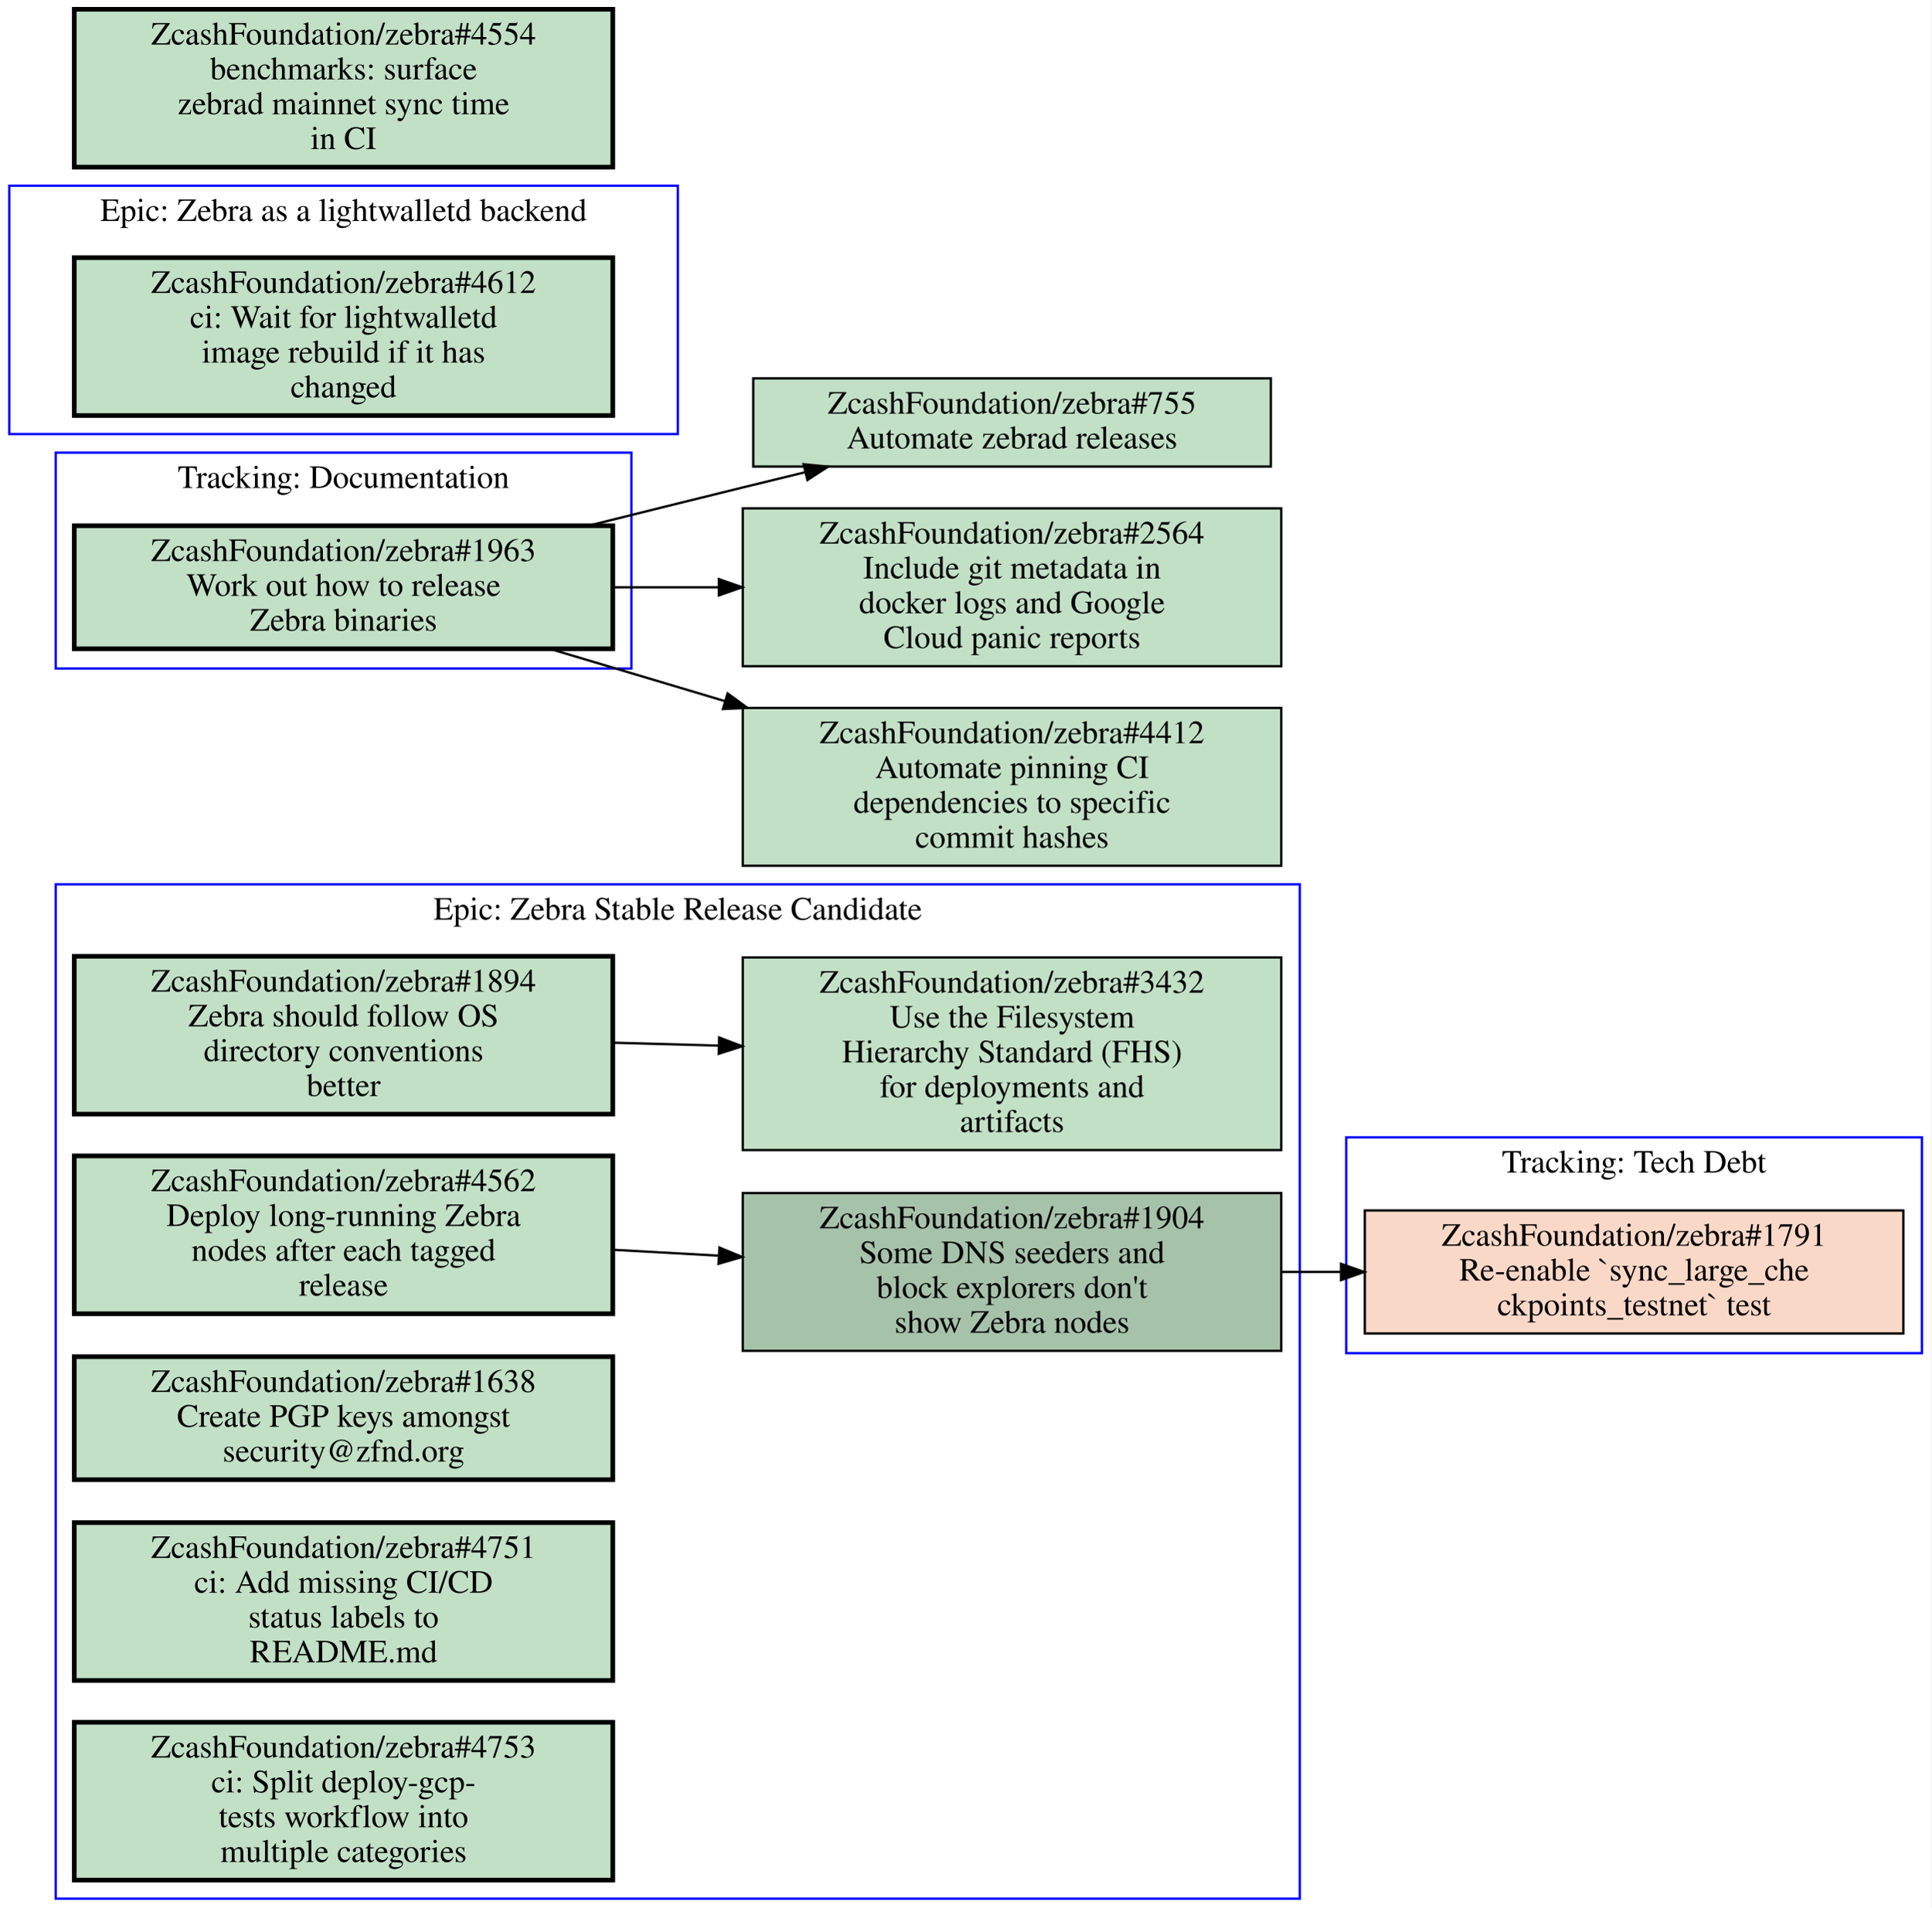
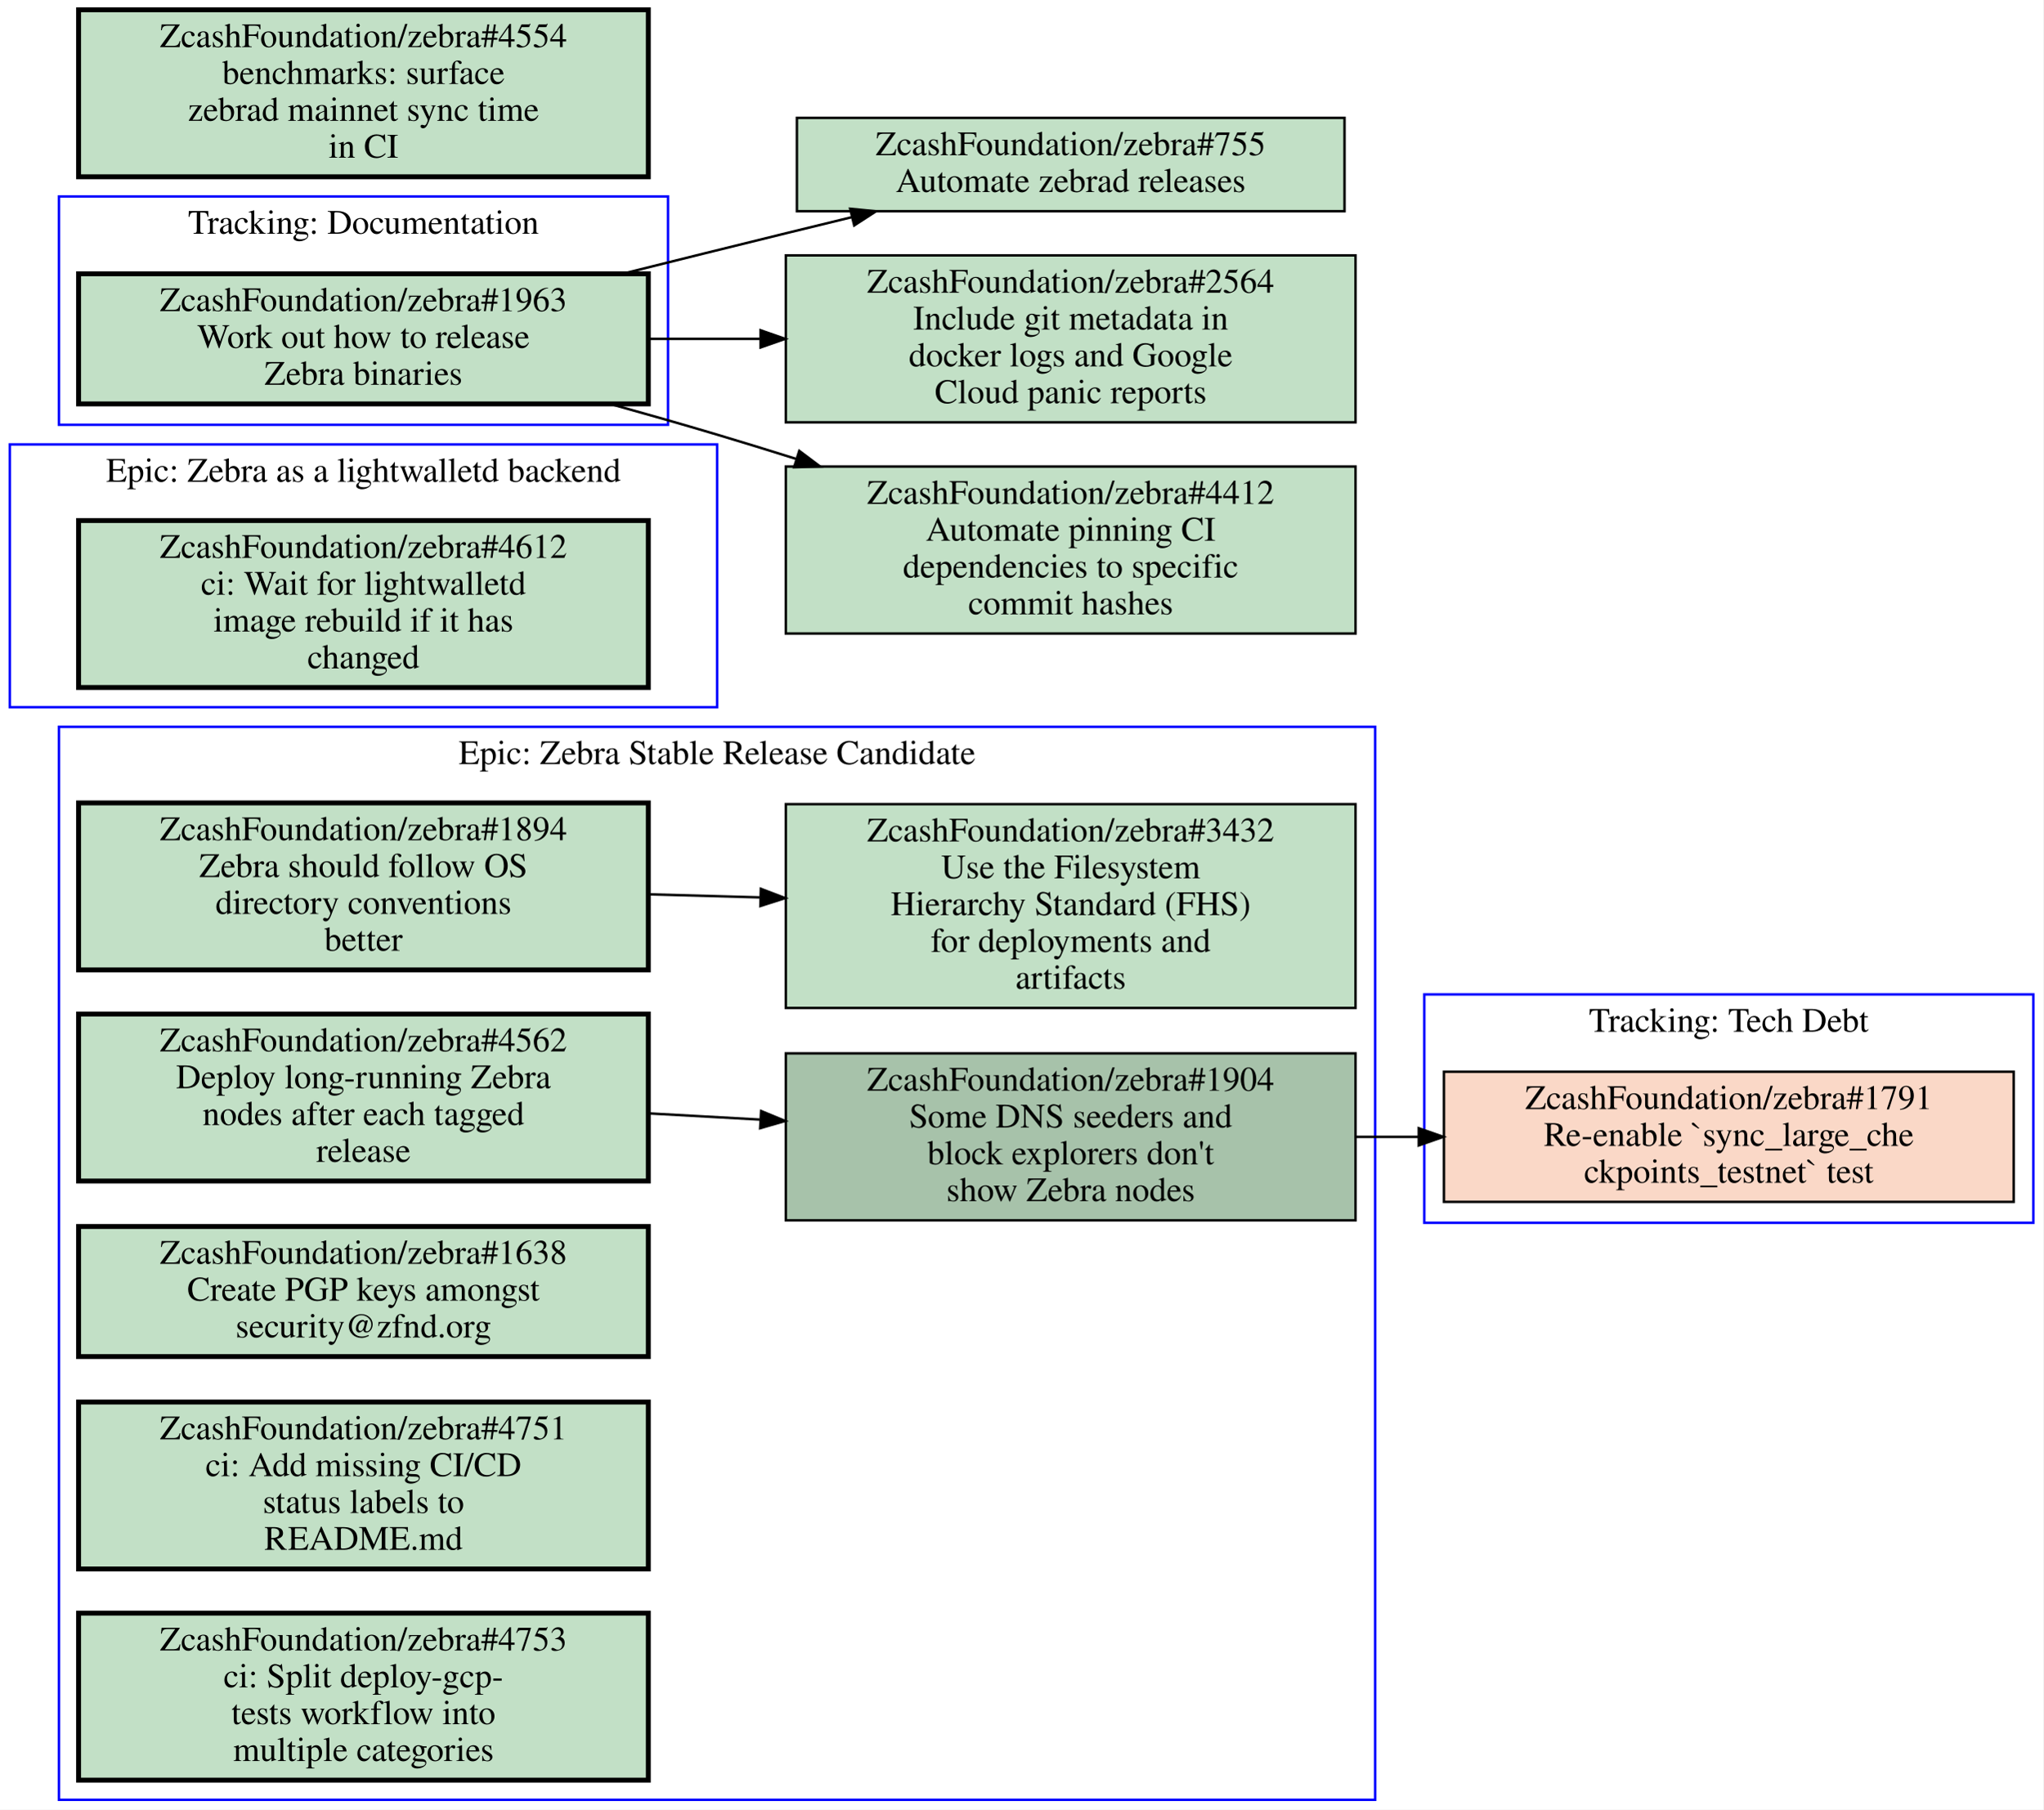
- <svg xmlns="http://www.w3.org/2000/svg" xmlns:xlink="http://www.w3.org/1999/xlink" width="832pt" height="822pt" viewBox="0.00 0.00 832.00 822.00">
-   <g id="graph0" class="graph" transform="scale(1 1) rotate(0) translate(4 818)">
-     <polygon fill="#ffffff" stroke="transparent" points="-4,4 -4,-818 828,-818 828,4 -4,4" />
+ <svg xmlns="http://www.w3.org/2000/svg" xmlns:xlink="http://www.w3.org/1999/xlink" width="832pt" height="737pt" viewBox="0.00 0.00 832.00 737.00">
+   <g id="graph0" class="graph" transform="scale(1 1) rotate(0) translate(4 733)">
+     <polygon fill="#ffffff" stroke="transparent" points="-4,4 -4,-733 828,-733 828,4 -4,4" />
    <g id="clust1" class="cluster">
-       <polygon fill="none" stroke="#0000ff" points="0,-631 0,-738 288,-738 288,-631 0,-631" />
-       <text text-anchor="middle" x="144" y="-722.8" font-family="Times,serif" font-size="14.00" fill="#000000">Epic: Zebra as a lightwalletd backend</text>
+       <polygon fill="none" stroke="#0000ff" points="576,-235 576,-328 824,-328 824,-235 576,-235" />
+       <text text-anchor="middle" x="700" y="-312.8" font-family="Times,serif" font-size="14.00" fill="#000000">Tracking: Tech Debt</text>
    </g>
    <g id="clust2" class="cluster">
-       <polygon fill="none" stroke="#0000ff" points="20,-530 20,-623 268,-623 268,-530 20,-530" />
-       <text text-anchor="middle" x="144" y="-607.8" font-family="Times,serif" font-size="14.00" fill="#000000">Tracking: Documentation</text>
-     </g>
-     <g id="clust3" class="cluster">
      <polygon fill="none" stroke="#0000ff" points="20,0 20,-437 556,-437 556,0 20,0" />
      <text text-anchor="middle" x="288" y="-421.8" font-family="Times,serif" font-size="14.00" fill="#000000">Epic: Zebra Stable Release Candidate</text>
    </g>
+     <g id="clust3" class="cluster">
+       <polygon fill="none" stroke="#0000ff" points="20,-560 20,-653 268,-653 268,-560 20,-560" />
+       <text text-anchor="middle" x="144" y="-637.8" font-family="Times,serif" font-size="14.00" fill="#000000">Tracking: Documentation</text>
+     </g>
    <g id="clust4" class="cluster">
-       <polygon fill="none" stroke="#0000ff" points="576,-235 576,-328 824,-328 824,-235 576,-235" />
-       <text text-anchor="middle" x="700" y="-312.8" font-family="Times,serif" font-size="14.00" fill="#000000">Tracking: Tech Debt</text>
+       <polygon fill="none" stroke="#0000ff" points="0,-445 0,-552 288,-552 288,-445 0,-445" />
+       <text text-anchor="middle" x="144" y="-536.8" font-family="Times,serif" font-size="14.00" fill="#000000">Epic: Zebra as a lightwalletd backend</text>
    </g>
-     <g id="node1" class="node open">
+     <g id="node1" class="node closed">
      <g id="a_node1">
-         <a xlink:href="https://github.com/ZcashFoundation/zebra/issues/4612" xlink:title="ZcashFoundation/zebra#4612&#10;ci: Wait for lightwalletd&#10;image rebuild if it has&#10;changed" target="_blank">
-           <polygon fill="#c2e0c6" stroke="#000000" stroke-width="2" points="260,-707 28,-707 28,-639 260,-639 260,-707" />
-           <text text-anchor="middle" x="144" y="-691.8" font-family="Times,serif" font-size="14.00" fill="#000000">ZcashFoundation/zebra#4612</text>
-           <text text-anchor="middle" x="144" y="-676.8" font-family="Times,serif" font-size="14.00" fill="#000000">ci: Wait for lightwalletd</text>
-           <text text-anchor="middle" x="144" y="-661.8" font-family="Times,serif" font-size="14.00" fill="#000000">image rebuild if it has</text>
-           <text text-anchor="middle" x="144" y="-646.8" font-family="Times,serif" font-size="14.00" fill="#000000">changed</text>
+         <a xlink:href="https://github.com/ZcashFoundation/zebra/issues/1791" xlink:title="ZcashFoundation/zebra#1791&#10;Re-enable `sync_large_che&#10;ckpoints_testnet` test" target="_blank">
+           <polygon fill="#fad8c7" stroke="#000000" points="816,-296.5 584,-296.5 584,-243.5 816,-243.5 816,-296.5" />
+           <text text-anchor="middle" x="700" y="-281.3" font-family="Times,serif" font-size="14.00" fill="#000000">ZcashFoundation/zebra#1791</text>
+           <text text-anchor="middle" x="700" y="-266.3" font-family="Times,serif" font-size="14.00" fill="#000000">Re-enable `sync_large_che</text>
+           <text text-anchor="middle" x="700" y="-251.3" font-family="Times,serif" font-size="14.00" fill="#000000">ckpoints_testnet` test</text>
        </a>
      </g>
    </g>
    <g id="node2" class="node open">
      <g id="a_node2">
-         <a xlink:href="https://github.com/ZcashFoundation/zebra/issues/1963" xlink:title="ZcashFoundation/zebra#1963&#10;Work out how to release&#10;Zebra binaries" target="_blank">
-           <polygon fill="#c2e0c6" stroke="#000000" stroke-width="2" points="260,-591.5 28,-591.5 28,-538.5 260,-538.5 260,-591.5" />
-           <text text-anchor="middle" x="144" y="-576.3" font-family="Times,serif" font-size="14.00" fill="#000000">ZcashFoundation/zebra#1963</text>
-           <text text-anchor="middle" x="144" y="-561.3" font-family="Times,serif" font-size="14.00" fill="#000000">Work out how to release</text>
-           <text text-anchor="middle" x="144" y="-546.3" font-family="Times,serif" font-size="14.00" fill="#000000">Zebra binaries</text>
-         </a>
-       </g>
-     </g>
-     <g id="node11" class="node open">
-       <g id="a_node11">
-         <a xlink:href="https://github.com/ZcashFoundation/zebra/issues/755" xlink:title="ZcashFoundation/zebra#755&#10;Automate zebrad releases" target="_blank">
-           <polygon fill="#c2e0c6" stroke="#000000" points="543.5,-655 320.5,-655 320.5,-617 543.5,-617 543.5,-655" />
-           <text text-anchor="middle" x="432" y="-639.8" font-family="Times,serif" font-size="14.00" fill="#000000">ZcashFoundation/zebra#755</text>
-           <text text-anchor="middle" x="432" y="-624.8" font-family="Times,serif" font-size="14.00" fill="#000000">Automate zebrad releases</text>
-         </a>
-       </g>
-     </g>
-     <g id="edge4" class="edge">
-       <path fill="none" stroke="#000000" d="M249.48,-591.51C271.46,-597 294.48,-602.71 316,-608 324.72,-610.14 333.81,-612.36 342.89,-614.57" />
-       <polygon fill="#000000" stroke="#000000" points="342.186,-618.001 352.73,-616.96 343.839,-611.199 342.186,-618.001" />
-     </g>
-     <g id="node12" class="node open">
-       <g id="a_node12">
-         <a xlink:href="https://github.com/ZcashFoundation/zebra/issues/2564" xlink:title="ZcashFoundation/zebra#2564&#10;Include git metadata in&#10;docker logs and Google&#10;Cloud panic reports" target="_blank">
-           <polygon fill="#c2e0c6" stroke="#000000" points="548,-599 316,-599 316,-531 548,-531 548,-599" />
-           <text text-anchor="middle" x="432" y="-583.8" font-family="Times,serif" font-size="14.00" fill="#000000">ZcashFoundation/zebra#2564</text>
-           <text text-anchor="middle" x="432" y="-568.8" font-family="Times,serif" font-size="14.00" fill="#000000">Include git metadata in</text>
-           <text text-anchor="middle" x="432" y="-553.8" font-family="Times,serif" font-size="14.00" fill="#000000">docker logs and Google</text>
-           <text text-anchor="middle" x="432" y="-538.8" font-family="Times,serif" font-size="14.00" fill="#000000">Cloud panic reports</text>
-         </a>
-       </g>
-     </g>
-     <g id="edge5" class="edge">
-       <path fill="none" stroke="#000000" d="M260.31,-565C275.15,-565 290.4,-565 305.39,-565" />
-       <polygon fill="#000000" stroke="#000000" points="305.72,-568.5 315.72,-565 305.72,-561.5 305.72,-568.5" />
-     </g>
-     <g id="node13" class="node open">
-       <g id="a_node13">
-         <a xlink:href="https://github.com/ZcashFoundation/zebra/issues/4412" xlink:title="ZcashFoundation/zebra#4412&#10;Automate pinning CI&#10;dependencies to specific&#10;commit hashes" target="_blank">
-           <polygon fill="#c2e0c6" stroke="#000000" points="548,-513 316,-513 316,-445 548,-445 548,-513" />
-           <text text-anchor="middle" x="432" y="-497.8" font-family="Times,serif" font-size="14.00" fill="#000000">ZcashFoundation/zebra#4412</text>
-           <text text-anchor="middle" x="432" y="-482.8" font-family="Times,serif" font-size="14.00" fill="#000000">Automate pinning CI</text>
-           <text text-anchor="middle" x="432" y="-467.8" font-family="Times,serif" font-size="14.00" fill="#000000">dependencies to specific</text>
-           <text text-anchor="middle" x="432" y="-452.8" font-family="Times,serif" font-size="14.00" fill="#000000">commit hashes</text>
-         </a>
-       </g>
-     </g>
-     <g id="edge6" class="edge">
-       <path fill="none" stroke="#000000" d="M232.76,-538.5C256.65,-531.36 282.93,-523.52 308.34,-515.93" />
-       <polygon fill="#000000" stroke="#000000" points="309.453,-519.25 318.03,-513.03 307.446,-512.544 309.453,-519.25" />
-     </g>
-     <g id="node3" class="node open">
-       <g id="a_node3">
        <a xlink:href="https://github.com/ZcashFoundation/zebra/issues/1894" xlink:title="ZcashFoundation/zebra#1894&#10;Zebra should follow OS&#10;directory conventions&#10;better" target="_blank">
          <polygon fill="#c2e0c6" stroke="#000000" stroke-width="2" points="260,-406 28,-406 28,-338 260,-338 260,-406" />
          <text text-anchor="middle" x="144" y="-390.8" font-family="Times,serif" font-size="14.00" fill="#000000">ZcashFoundation/zebra#1894</text>
          <text text-anchor="middle" x="144" y="-375.8" font-family="Times,serif" font-size="14.00" fill="#000000">Zebra should follow OS</text>
          <text text-anchor="middle" x="144" y="-360.8" font-family="Times,serif" font-size="14.00" fill="#000000">directory conventions</text>
          <text text-anchor="middle" x="144" y="-345.8" font-family="Times,serif" font-size="14.00" fill="#000000">better</text>
        </a>
      </g>
    </g>
-     <g id="node4" class="node open">
-       <g id="a_node4">
+     <g id="node3" class="node open">
+       <g id="a_node3">
        <a xlink:href="https://github.com/ZcashFoundation/zebra/issues/3432" xlink:title="ZcashFoundation/zebra#3432&#10;Use the Filesystem&#10;Hierarchy Standard (FHS)&#10;for deployments and&#10;artifacts" target="_blank">
          <polygon fill="#c2e0c6" stroke="#000000" points="548,-405.5 316,-405.5 316,-322.5 548,-322.5 548,-405.5" />
          <text text-anchor="middle" x="432" y="-390.3" font-family="Times,serif" font-size="14.00" fill="#000000">ZcashFoundation/zebra#3432</text>
          <text text-anchor="middle" x="432" y="-375.3" font-family="Times,serif" font-size="14.00" fill="#000000">Use the Filesystem</text>
          <text text-anchor="middle" x="432" y="-360.3" font-family="Times,serif" font-size="14.00" fill="#000000">Hierarchy Standard (FHS)</text>
          <text text-anchor="middle" x="432" y="-345.3" font-family="Times,serif" font-size="14.00" fill="#000000">for deployments and</text>
          <text text-anchor="middle" x="432" y="-330.3" font-family="Times,serif" font-size="14.00" fill="#000000">artifacts</text>
        </a>
      </g>
    </g>
    <g id="edge1" class="edge">
      <path fill="none" stroke="#000000" d="M260.31,-368.77C275.15,-368.36 290.4,-367.93 305.39,-367.52" />
      <polygon fill="#000000" stroke="#000000" points="305.822,-371.009 315.72,-367.23 305.626,-364.012 305.822,-371.009" />
    </g>
-     <g id="node5" class="node open">
-       <g id="a_node5">
+     <g id="node4" class="node open">
+       <g id="a_node4">
        <a xlink:href="https://github.com/ZcashFoundation/zebra/issues/1904" xlink:title="ZcashFoundation/zebra#1904&#10;Some DNS seeders and&#10;block explorers don't&#10;show Zebra nodes" target="_blank">
          <polygon fill="#a7c2aa" stroke="#000000" points="548,-304 316,-304 316,-236 548,-236 548,-304" />
          <text text-anchor="middle" x="432" y="-288.8" font-family="Times,serif" font-size="14.00" fill="#000000">ZcashFoundation/zebra#1904</text>
          <text text-anchor="middle" x="432" y="-273.8" font-family="Times,serif" font-size="14.00" fill="#000000">Some DNS seeders and</text>
          <text text-anchor="middle" x="432" y="-258.8" font-family="Times,serif" font-size="14.00" fill="#000000">block explorers don't</text>
          <text text-anchor="middle" x="432" y="-243.8" font-family="Times,serif" font-size="14.00" fill="#000000">show Zebra nodes</text>
        </a>
      </g>
    </g>
-     <g id="node10" class="node closed">
-       <g id="a_node10">
-         <a xlink:href="https://github.com/ZcashFoundation/zebra/issues/1791" xlink:title="ZcashFoundation/zebra#1791&#10;Re-enable `sync_large_che&#10;ckpoints_testnet` test" target="_blank">
-           <polygon fill="#fad8c7" stroke="#000000" points="816,-296.5 584,-296.5 584,-243.5 816,-243.5 816,-296.5" />
-           <text text-anchor="middle" x="700" y="-281.3" font-family="Times,serif" font-size="14.00" fill="#000000">ZcashFoundation/zebra#1791</text>
-           <text text-anchor="middle" x="700" y="-266.3" font-family="Times,serif" font-size="14.00" fill="#000000">Re-enable `sync_large_che</text>
-           <text text-anchor="middle" x="700" y="-251.3" font-family="Times,serif" font-size="14.00" fill="#000000">ckpoints_testnet` test</text>
-         </a>
-       </g>
-     </g>
    <g id="edge3" class="edge">
      <path fill="none" stroke="#000000" d="M548.38,-270C556.71,-270 565.14,-270 573.53,-270" />
      <polygon fill="#000000" stroke="#000000" points="573.74,-273.5 583.74,-270 573.74,-266.5 573.74,-273.5" />
    </g>
-     <g id="node6" class="node open">
-       <g id="a_node6">
+     <g id="node5" class="node open">
+       <g id="a_node5">
        <a xlink:href="https://github.com/ZcashFoundation/zebra/issues/4562" xlink:title="ZcashFoundation/zebra#4562&#10;Deploy long-running Zebra&#10;nodes after each tagged&#10;release" target="_blank">
          <polygon fill="#c2e0c6" stroke="#000000" stroke-width="2" points="260,-320 28,-320 28,-252 260,-252 260,-320" />
          <text text-anchor="middle" x="144" y="-304.8" font-family="Times,serif" font-size="14.00" fill="#000000">ZcashFoundation/zebra#4562</text>
          <text text-anchor="middle" x="144" y="-289.8" font-family="Times,serif" font-size="14.00" fill="#000000">Deploy long-running Zebra</text>
          <text text-anchor="middle" x="144" y="-274.8" font-family="Times,serif" font-size="14.00" fill="#000000">nodes after each tagged</text>
          <text text-anchor="middle" x="144" y="-259.8" font-family="Times,serif" font-size="14.00" fill="#000000">release</text>
        </a>
      </g>
    </g>
    <g id="edge2" class="edge">
      <path fill="none" stroke="#000000" d="M260.31,-279.54C275.15,-278.71 290.4,-277.87 305.39,-277.03" />
      <polygon fill="#000000" stroke="#000000" points="305.928,-280.506 315.72,-276.46 305.542,-273.516 305.928,-280.506" />
    </g>
-     <g id="node7" class="node open">
-       <g id="a_node7">
+     <g id="node6" class="node open">
+       <g id="a_node6">
        <a xlink:href="https://github.com/ZcashFoundation/zebra/issues/1638" xlink:title="ZcashFoundation/zebra#1638&#10;Create PGP keys amongst&#10;security@zfnd.org" target="_blank">
          <polygon fill="#c2e0c6" stroke="#000000" stroke-width="2" points="260,-233.5 28,-233.5 28,-180.5 260,-180.5 260,-233.5" />
          <text text-anchor="middle" x="144" y="-218.3" font-family="Times,serif" font-size="14.00" fill="#000000">ZcashFoundation/zebra#1638</text>
          <text text-anchor="middle" x="144" y="-203.3" font-family="Times,serif" font-size="14.00" fill="#000000">Create PGP keys amongst</text>
          <text text-anchor="middle" x="144" y="-188.3" font-family="Times,serif" font-size="14.00" fill="#000000">security@zfnd.org</text>
        </a>
      </g>
    </g>
-     <g id="node8" class="node open">
-       <g id="a_node8">
+     <g id="node7" class="node open">
+       <g id="a_node7">
        <a xlink:href="https://github.com/ZcashFoundation/zebra/issues/4751" xlink:title="ZcashFoundation/zebra#4751&#10;ci: Add missing CI/CD&#10;status labels to&#10;README.md" target="_blank">
          <polygon fill="#c2e0c6" stroke="#000000" stroke-width="2" points="260,-162 28,-162 28,-94 260,-94 260,-162" />
          <text text-anchor="middle" x="144" y="-146.8" font-family="Times,serif" font-size="14.00" fill="#000000">ZcashFoundation/zebra#4751</text>
          <text text-anchor="middle" x="144" y="-131.8" font-family="Times,serif" font-size="14.00" fill="#000000">ci: Add missing CI/CD</text>
          <text text-anchor="middle" x="144" y="-116.8" font-family="Times,serif" font-size="14.00" fill="#000000">status labels to</text>
          <text text-anchor="middle" x="144" y="-101.8" font-family="Times,serif" font-size="14.00" fill="#000000">README.md</text>
        </a>
      </g>
    </g>
-     <g id="node9" class="node open">
-       <g id="a_node9">
+     <g id="node8" class="node open">
+       <g id="a_node8">
        <a xlink:href="https://github.com/ZcashFoundation/zebra/issues/4753" xlink:title="ZcashFoundation/zebra#4753&#10;ci: Split deploy-gcp-&#10;tests workflow into&#10;multiple categories" target="_blank">
          <polygon fill="#c2e0c6" stroke="#000000" stroke-width="2" points="260,-76 28,-76 28,-8 260,-8 260,-76" />
          <text text-anchor="middle" x="144" y="-60.8" font-family="Times,serif" font-size="14.00" fill="#000000">ZcashFoundation/zebra#4753</text>
          <text text-anchor="middle" x="144" y="-45.8" font-family="Times,serif" font-size="14.00" fill="#000000">ci: Split deploy-gcp-</text>
          <text text-anchor="middle" x="144" y="-30.8" font-family="Times,serif" font-size="14.00" fill="#000000">tests workflow into</text>
          <text text-anchor="middle" x="144" y="-15.8" font-family="Times,serif" font-size="14.00" fill="#000000">multiple categories</text>
        </a>
      </g>
    </g>
+     <g id="node9" class="node open">
+       <g id="a_node9">
+         <a xlink:href="https://github.com/ZcashFoundation/zebra/issues/1963" xlink:title="ZcashFoundation/zebra#1963&#10;Work out how to release&#10;Zebra binaries" target="_blank">
+           <polygon fill="#c2e0c6" stroke="#000000" stroke-width="2" points="260,-621.5 28,-621.5 28,-568.5 260,-568.5 260,-621.5" />
+           <text text-anchor="middle" x="144" y="-606.3" font-family="Times,serif" font-size="14.00" fill="#000000">ZcashFoundation/zebra#1963</text>
+           <text text-anchor="middle" x="144" y="-591.3" font-family="Times,serif" font-size="14.00" fill="#000000">Work out how to release</text>
+           <text text-anchor="middle" x="144" y="-576.3" font-family="Times,serif" font-size="14.00" fill="#000000">Zebra binaries</text>
+         </a>
+       </g>
+     </g>
+     <g id="node11" class="node open">
+       <g id="a_node11">
+         <a xlink:href="https://github.com/ZcashFoundation/zebra/issues/755" xlink:title="ZcashFoundation/zebra#755&#10;Automate zebrad releases" target="_blank">
+           <polygon fill="#c2e0c6" stroke="#000000" points="543.5,-685 320.5,-685 320.5,-647 543.5,-647 543.5,-685" />
+           <text text-anchor="middle" x="432" y="-669.8" font-family="Times,serif" font-size="14.00" fill="#000000">ZcashFoundation/zebra#755</text>
+           <text text-anchor="middle" x="432" y="-654.8" font-family="Times,serif" font-size="14.00" fill="#000000">Automate zebrad releases</text>
+         </a>
+       </g>
+     </g>
+     <g id="edge4" class="edge">
+       <path fill="none" stroke="#000000" d="M249.48,-621.51C271.46,-627 294.48,-632.71 316,-638 324.72,-640.14 333.81,-642.36 342.89,-644.57" />
+       <polygon fill="#000000" stroke="#000000" points="342.186,-648.001 352.73,-646.96 343.839,-641.199 342.186,-648.001" />
+     </g>
+     <g id="node12" class="node open">
+       <g id="a_node12">
+         <a xlink:href="https://github.com/ZcashFoundation/zebra/issues/2564" xlink:title="ZcashFoundation/zebra#2564&#10;Include git metadata in&#10;docker logs and Google&#10;Cloud panic reports" target="_blank">
+           <polygon fill="#c2e0c6" stroke="#000000" points="548,-629 316,-629 316,-561 548,-561 548,-629" />
+           <text text-anchor="middle" x="432" y="-613.8" font-family="Times,serif" font-size="14.00" fill="#000000">ZcashFoundation/zebra#2564</text>
+           <text text-anchor="middle" x="432" y="-598.8" font-family="Times,serif" font-size="14.00" fill="#000000">Include git metadata in</text>
+           <text text-anchor="middle" x="432" y="-583.8" font-family="Times,serif" font-size="14.00" fill="#000000">docker logs and Google</text>
+           <text text-anchor="middle" x="432" y="-568.8" font-family="Times,serif" font-size="14.00" fill="#000000">Cloud panic reports</text>
+         </a>
+       </g>
+     </g>
+     <g id="edge5" class="edge">
+       <path fill="none" stroke="#000000" d="M260.31,-595C275.15,-595 290.4,-595 305.39,-595" />
+       <polygon fill="#000000" stroke="#000000" points="305.72,-598.5 315.72,-595 305.72,-591.5 305.72,-598.5" />
+     </g>
+     <g id="node13" class="node open">
+       <g id="a_node13">
+         <a xlink:href="https://github.com/ZcashFoundation/zebra/issues/4412" xlink:title="ZcashFoundation/zebra#4412&#10;Automate pinning CI&#10;dependencies to specific&#10;commit hashes" target="_blank">
+           <polygon fill="#c2e0c6" stroke="#000000" points="548,-543 316,-543 316,-475 548,-475 548,-543" />
+           <text text-anchor="middle" x="432" y="-527.8" font-family="Times,serif" font-size="14.00" fill="#000000">ZcashFoundation/zebra#4412</text>
+           <text text-anchor="middle" x="432" y="-512.8" font-family="Times,serif" font-size="14.00" fill="#000000">Automate pinning CI</text>
+           <text text-anchor="middle" x="432" y="-497.8" font-family="Times,serif" font-size="14.00" fill="#000000">dependencies to specific</text>
+           <text text-anchor="middle" x="432" y="-482.8" font-family="Times,serif" font-size="14.00" fill="#000000">commit hashes</text>
+         </a>
+       </g>
+     </g>
+     <g id="edge6" class="edge">
+       <path fill="none" stroke="#000000" d="M244.51,-568.48C259.13,-564.42 273.98,-560.18 288,-556 298.52,-552.86 309.45,-549.49 320.36,-546.06" />
+       <polygon fill="#000000" stroke="#000000" points="321.467,-549.381 329.94,-543.02 319.35,-542.709 321.467,-549.381" />
+     </g>
+     <g id="node10" class="node open">
+       <g id="a_node10">
+         <a xlink:href="https://github.com/ZcashFoundation/zebra/issues/4612" xlink:title="ZcashFoundation/zebra#4612&#10;ci: Wait for lightwalletd&#10;image rebuild if it has&#10;changed" target="_blank">
+           <polygon fill="#c2e0c6" stroke="#000000" stroke-width="2" points="260,-521 28,-521 28,-453 260,-453 260,-521" />
+           <text text-anchor="middle" x="144" y="-505.8" font-family="Times,serif" font-size="14.00" fill="#000000">ZcashFoundation/zebra#4612</text>
+           <text text-anchor="middle" x="144" y="-490.8" font-family="Times,serif" font-size="14.00" fill="#000000">ci: Wait for lightwalletd</text>
+           <text text-anchor="middle" x="144" y="-475.8" font-family="Times,serif" font-size="14.00" fill="#000000">image rebuild if it has</text>
+           <text text-anchor="middle" x="144" y="-460.8" font-family="Times,serif" font-size="14.00" fill="#000000">changed</text>
+         </a>
+       </g>
+     </g>
    <g id="node14" class="node open">
      <g id="a_node14">
        <a xlink:href="https://github.com/ZcashFoundation/zebra/issues/4554" xlink:title="ZcashFoundation/zebra#4554&#10;benchmarks: surface&#10;zebrad mainnet sync time&#10;in CI" target="_blank">
-           <polygon fill="#c2e0c6" stroke="#000000" stroke-width="2" points="260,-814 28,-814 28,-746 260,-746 260,-814" />
-           <text text-anchor="middle" x="144" y="-798.8" font-family="Times,serif" font-size="14.00" fill="#000000">ZcashFoundation/zebra#4554</text>
-           <text text-anchor="middle" x="144" y="-783.8" font-family="Times,serif" font-size="14.00" fill="#000000">benchmarks: surface</text>
-           <text text-anchor="middle" x="144" y="-768.8" font-family="Times,serif" font-size="14.00" fill="#000000">zebrad mainnet sync time</text>
-           <text text-anchor="middle" x="144" y="-753.8" font-family="Times,serif" font-size="14.00" fill="#000000">in CI</text>
+           <polygon fill="#c2e0c6" stroke="#000000" stroke-width="2" points="260,-729 28,-729 28,-661 260,-661 260,-729" />
+           <text text-anchor="middle" x="144" y="-713.8" font-family="Times,serif" font-size="14.00" fill="#000000">ZcashFoundation/zebra#4554</text>
+           <text text-anchor="middle" x="144" y="-698.8" font-family="Times,serif" font-size="14.00" fill="#000000">benchmarks: surface</text>
+           <text text-anchor="middle" x="144" y="-683.8" font-family="Times,serif" font-size="14.00" fill="#000000">zebrad mainnet sync time</text>
+           <text text-anchor="middle" x="144" y="-668.8" font-family="Times,serif" font-size="14.00" fill="#000000">in CI</text>
        </a>
      </g>
    </g>
  </g>
</svg>
